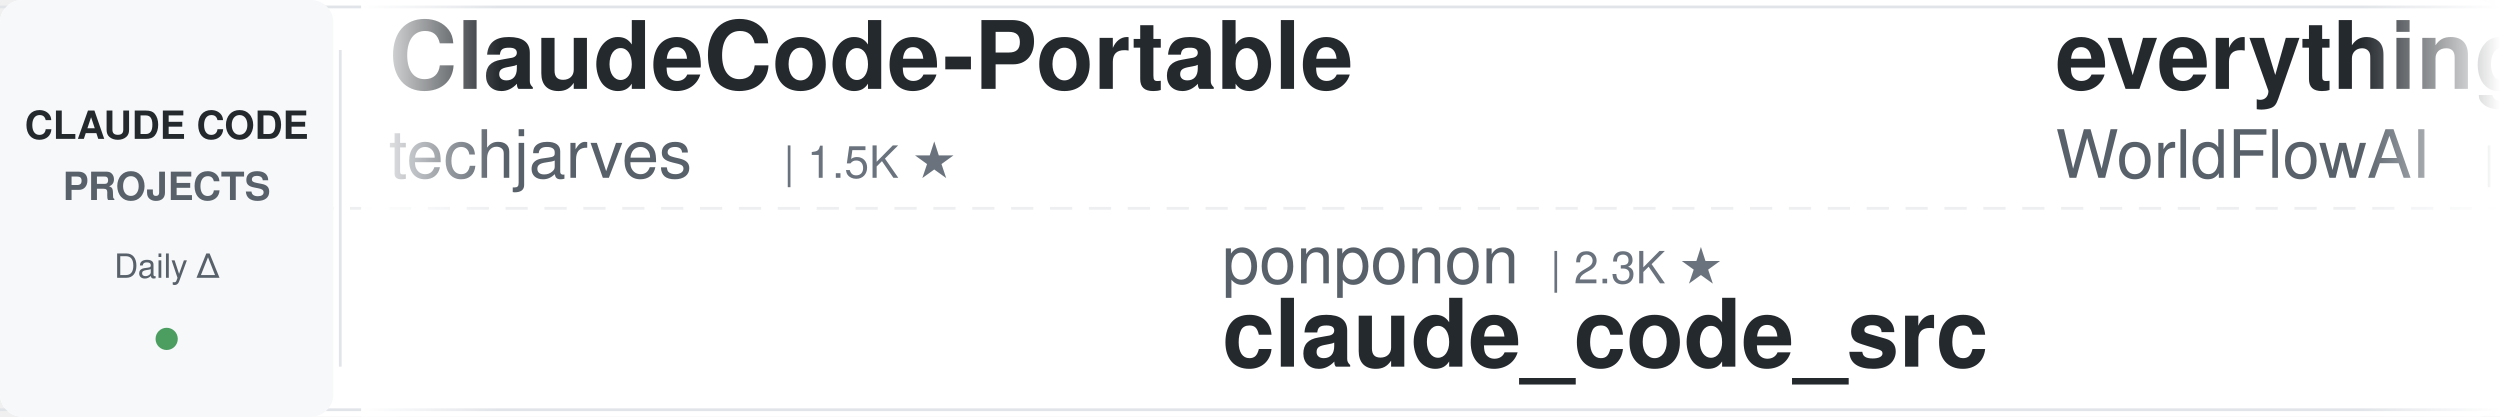
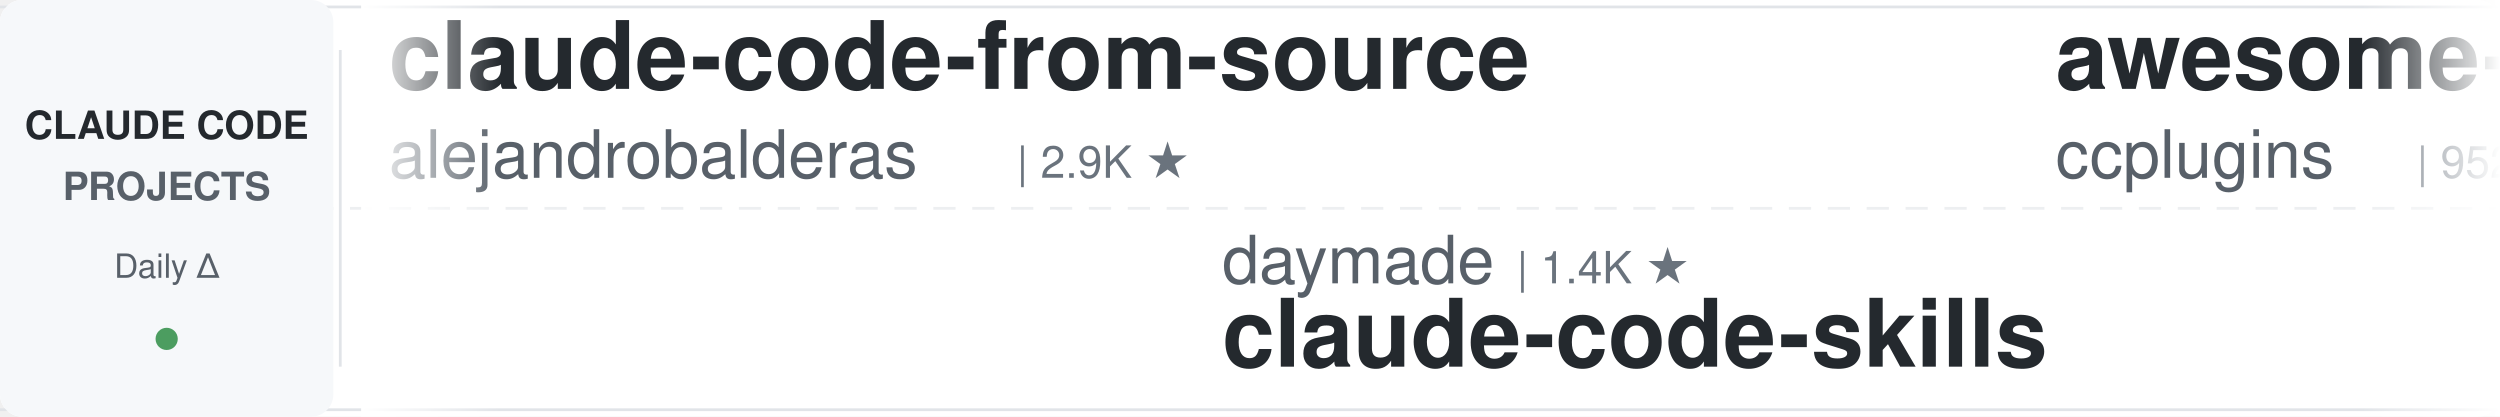
<svg xmlns="http://www.w3.org/2000/svg" width="900" height="150">
  <defs>
    <linearGradient id="leftFade" x1="0%" y1="0%" x2="100%" y2="0%">
      <stop offset="0%" style="stop-color:#ffffff;stop-opacity:1" />
      <stop offset="100%" style="stop-color:#ffffff;stop-opacity:0" />
    </linearGradient>
    <linearGradient id="rightFade" x1="0%" y1="0%" x2="100%" y2="0%">
      <stop offset="0%" style="stop-color:#ffffff;stop-opacity:0" />
      <stop offset="100%" style="stop-color:#ffffff;stop-opacity:1" />
    </linearGradient>
  </defs>
  <rect width="900" height="150" fill="#ffffff" rx="8" />
  <rect x="0" y="2" width="900" height="1" fill="#e1e4e8" />
  <rect x="0" y="147" width="900" height="1" fill="#e1e4e8" />
  <line x1="0" y1="75" x2="900" y2="75" stroke="#e1e4e8" stroke-width="1" stroke-dasharray="8 6" opacity="0.6" />
  <rect x="0" y="0" width="120" height="150" fill="#f6f8fa" rx="8" />
  <text x="60" y="50" font-family="-apple-system, BlinkMacSystemFont, 'Segoe UI', Helvetica, Arial, sans-serif" font-size="14" font-weight="600" fill="#24292e" text-anchor="middle">CLAUDE CODE</text>
  <text x="60" y="72" font-family="-apple-system, BlinkMacSystemFont, 'Segoe UI', Helvetica, Arial, sans-serif" font-size="14" font-weight="600" fill="#586069" text-anchor="middle">PROJECTS</text>
  <text x="60" y="100" font-family="-apple-system, BlinkMacSystemFont, 'Segoe UI', Helvetica, Arial, sans-serif" font-size="12" font-weight="500" fill="#586069" text-anchor="middle">Daily Δ</text>
  <circle cx="60" cy="122" r="4" fill="#22863a" opacity="0.8" />
  <rect x="122" y="18" width="1" height="114" fill="#e1e4e8" />
  <clipPath id="tickerClip">
    <rect x="130" y="0" width="770" height="150" />
  </clipPath>
  <g clip-path="url(#tickerClip)">
    <g id="tickerItems">
      <animateTransform attributeName="transform" attributeType="XML" type="translate" from="0 0" to="-3000 0" dur="54s" repeatCount="indefinite" />
      <g transform="translate(0, 0)">
-         <text x="140" y="32" font-family="-apple-system, BlinkMacSystemFont, 'Segoe UI', Helvetica, Arial, sans-serif" font-size="34" font-weight="600" fill="#24292e">ClaudeCode-Portable</text>
-         <text x="140" y="64" font-family="-apple-system, BlinkMacSystemFont, 'Segoe UI', Helvetica, Arial, sans-serif" font-size="24" font-weight="400" fill="#586069">techjarves</text>
-         <text x="282" y="64" font-family="-apple-system, BlinkMacSystemFont, 'Segoe UI', Helvetica, Arial, sans-serif" font-size="16" font-weight="500" fill="#6a737d">| 1.5K ★</text>
+         <text x="140" y="32" font-family="-apple-system, BlinkMacSystemFont, 'Segoe UI', Helvetica, Arial, sans-serif" font-size="34" font-weight="600" fill="#24292e">claude-code-from-source</text>
+         <text x="140" y="64" font-family="-apple-system, BlinkMacSystemFont, 'Segoe UI', Helvetica, Arial, sans-serif" font-size="24" font-weight="400" fill="#586069">alejandrobalderas</text>
+         <text x="366" y="64" font-family="-apple-system, BlinkMacSystemFont, 'Segoe UI', Helvetica, Arial, sans-serif" font-size="16" font-weight="500" fill="#6a737d">| 2.9K ★</text>
      </g>
      <g transform="translate(300, 0)">
-         <text x="140" y="102" font-family="-apple-system, BlinkMacSystemFont, 'Segoe UI', Helvetica, Arial, sans-serif" font-size="24" font-weight="400" fill="#586069">ponponon</text>
-         <text x="258" y="102" font-family="-apple-system, BlinkMacSystemFont, 'Segoe UI', Helvetica, Arial, sans-serif" font-size="16" font-weight="500" fill="#6a737d">| 2.3K ★</text>
-         <text x="140" y="132" font-family="-apple-system, BlinkMacSystemFont, 'Segoe UI', Helvetica, Arial, sans-serif" font-size="34" font-weight="600" fill="#24292e">claude_code_src</text>
+         <text x="140" y="102" font-family="-apple-system, BlinkMacSystemFont, 'Segoe UI', Helvetica, Arial, sans-serif" font-size="24" font-weight="400" fill="#586069">daymade</text>
+         <text x="246" y="102" font-family="-apple-system, BlinkMacSystemFont, 'Segoe UI', Helvetica, Arial, sans-serif" font-size="16" font-weight="500" fill="#6a737d">| 1.4K ★</text>
+         <text x="140" y="132" font-family="-apple-system, BlinkMacSystemFont, 'Segoe UI', Helvetica, Arial, sans-serif" font-size="34" font-weight="600" fill="#24292e">claude-code-skills</text>
      </g>
      <g transform="translate(600, 0)">
-         <text x="140" y="32" font-family="-apple-system, BlinkMacSystemFont, 'Segoe UI', Helvetica, Arial, sans-serif" font-size="34" font-weight="600" fill="#24292e">everything-claude-code</text>
-         <text x="140" y="64" font-family="-apple-system, BlinkMacSystemFont, 'Segoe UI', Helvetica, Arial, sans-serif" font-size="24" font-weight="400" fill="#586069">WorldFlowAI</text>
-         <text x="294" y="64" font-family="-apple-system, BlinkMacSystemFont, 'Segoe UI', Helvetica, Arial, sans-serif" font-size="16" font-weight="500" fill="#6a737d">| 3.6K ★</text>
+         <text x="140" y="32" font-family="-apple-system, BlinkMacSystemFont, 'Segoe UI', Helvetica, Arial, sans-serif" font-size="34" font-weight="600" fill="#24292e">awesome-claude-code-plug...</text>
+         <text x="140" y="64" font-family="-apple-system, BlinkMacSystemFont, 'Segoe UI', Helvetica, Arial, sans-serif" font-size="24" font-weight="400" fill="#586069">ccplugins</text>
+         <text x="270" y="64" font-family="-apple-system, BlinkMacSystemFont, 'Segoe UI', Helvetica, Arial, sans-serif" font-size="16" font-weight="500" fill="#6a737d">| 952 ★</text>
      </g>
      <g transform="translate(900, 0)">
-         <text x="140" y="102" font-family="-apple-system, BlinkMacSystemFont, 'Segoe UI', Helvetica, Arial, sans-serif" font-size="24" font-weight="400" fill="#586069">Chachamaru127</text>
-         <text x="318" y="102" font-family="-apple-system, BlinkMacSystemFont, 'Segoe UI', Helvetica, Arial, sans-serif" font-size="16" font-weight="500" fill="#6a737d">| 3.1K ★</text>
-         <text x="140" y="132" font-family="-apple-system, BlinkMacSystemFont, 'Segoe UI', Helvetica, Arial, sans-serif" font-size="34" font-weight="600" fill="#24292e">claude-code-harness</text>
+         <text x="140" y="102" font-family="-apple-system, BlinkMacSystemFont, 'Segoe UI', Helvetica, Arial, sans-serif" font-size="24" font-weight="400" fill="#586069">shanraisshan</text>
+         <text x="306" y="102" font-family="-apple-system, BlinkMacSystemFont, 'Segoe UI', Helvetica, Arial, sans-serif" font-size="16" font-weight="500" fill="#6a737d">| 66.4K ★</text>
+         <text x="140" y="132" font-family="-apple-system, BlinkMacSystemFont, 'Segoe UI', Helvetica, Arial, sans-serif" font-size="34" font-weight="600" fill="#24292e">claude-code-best-practic...</text>
      </g>
      <g transform="translate(1200, 0)">
-         <text x="140" y="32" font-family="-apple-system, BlinkMacSystemFont, 'Segoe UI', Helvetica, Arial, sans-serif" font-size="34" font-weight="600" fill="#24292e">awesome-claude-code</text>
-         <text x="140" y="64" font-family="-apple-system, BlinkMacSystemFont, 'Segoe UI', Helvetica, Arial, sans-serif" font-size="24" font-weight="400" fill="#586069">jqueryscript</text>
-         <text x="306" y="64" font-family="-apple-system, BlinkMacSystemFont, 'Segoe UI', Helvetica, Arial, sans-serif" font-size="16" font-weight="500" fill="#6a737d">| 517 ★</text>
+         <text x="140" y="32" font-family="-apple-system, BlinkMacSystemFont, 'Segoe UI', Helvetica, Arial, sans-serif" font-size="34" font-weight="600" fill="#24292e">claude-code-security-rev...</text>
+         <text x="140" y="64" font-family="-apple-system, BlinkMacSystemFont, 'Segoe UI', Helvetica, Arial, sans-serif" font-size="24" font-weight="400" fill="#586069">anthropics</text>
+         <text x="282" y="64" font-family="-apple-system, BlinkMacSystemFont, 'Segoe UI', Helvetica, Arial, sans-serif" font-size="16" font-weight="500" fill="#6a737d">| 6.3K ★</text>
      </g>
      <g transform="translate(1500, 0)">
-         <text x="140" y="102" font-family="-apple-system, BlinkMacSystemFont, 'Segoe UI', Helvetica, Arial, sans-serif" font-size="24" font-weight="400" fill="#586069">darcyegb</text>
-         <text x="258" y="102" font-family="-apple-system, BlinkMacSystemFont, 'Segoe UI', Helvetica, Arial, sans-serif" font-size="16" font-weight="500" fill="#6a737d">| 768 ★</text>
-         <text x="140" y="132" font-family="-apple-system, BlinkMacSystemFont, 'Segoe UI', Helvetica, Arial, sans-serif" font-size="34" font-weight="600" fill="#24292e">ClaudeCodeAgents</text>
+         <text x="140" y="102" font-family="-apple-system, BlinkMacSystemFont, 'Segoe UI', Helvetica, Arial, sans-serif" font-size="24" font-weight="400" fill="#586069">JrCx7scC</text>
+         <text x="258" y="102" font-family="-apple-system, BlinkMacSystemFont, 'Segoe UI', Helvetica, Arial, sans-serif" font-size="16" font-weight="500" fill="#6a737d">| 376 ★</text>
+         <text x="140" y="132" font-family="-apple-system, BlinkMacSystemFont, 'Segoe UI', Helvetica, Arial, sans-serif" font-size="34" font-weight="600" fill="#24292e">claude-code-source</text>
      </g>
      <g transform="translate(1800, 0)">
-         <text x="140" y="32" font-family="-apple-system, BlinkMacSystemFont, 'Segoe UI', Helvetica, Arial, sans-serif" font-size="34" font-weight="600" fill="#24292e">claude-code-guide</text>
-         <text x="140" y="64" font-family="-apple-system, BlinkMacSystemFont, 'Segoe UI', Helvetica, Arial, sans-serif" font-size="24" font-weight="400" fill="#586069">zebbern</text>
-         <text x="246" y="64" font-family="-apple-system, BlinkMacSystemFont, 'Segoe UI', Helvetica, Arial, sans-serif" font-size="16" font-weight="500" fill="#6a737d">| 4.6K ★</text>
+         <text x="140" y="32" font-family="-apple-system, BlinkMacSystemFont, 'Segoe UI', Helvetica, Arial, sans-serif" font-size="34" font-weight="600" fill="#24292e">ClaudeCodeAgents</text>
+         <text x="140" y="64" font-family="-apple-system, BlinkMacSystemFont, 'Segoe UI', Helvetica, Arial, sans-serif" font-size="24" font-weight="400" fill="#586069">darcyegb</text>
+         <text x="258" y="64" font-family="-apple-system, BlinkMacSystemFont, 'Segoe UI', Helvetica, Arial, sans-serif" font-size="16" font-weight="500" fill="#6a737d">| 768 ★</text>
      </g>
      <g transform="translate(2100, 0)">
-         <text x="140" y="102" font-family="-apple-system, BlinkMacSystemFont, 'Segoe UI', Helvetica, Arial, sans-serif" font-size="24" font-weight="400" fill="#586069">Windy3f3f3f3f</text>
-         <text x="318" y="102" font-family="-apple-system, BlinkMacSystemFont, 'Segoe UI', Helvetica, Arial, sans-serif" font-size="16" font-weight="500" fill="#6a737d">| 2.7K ★</text>
-         <text x="140" y="132" font-family="-apple-system, BlinkMacSystemFont, 'Segoe UI', Helvetica, Arial, sans-serif" font-size="34" font-weight="600" fill="#24292e">claude-code-from-scratch</text>
+         <text x="140" y="102" font-family="-apple-system, BlinkMacSystemFont, 'Segoe UI', Helvetica, Arial, sans-serif" font-size="24" font-weight="400" fill="#586069">edmund-io</text>
+         <text x="270" y="102" font-family="-apple-system, BlinkMacSystemFont, 'Segoe UI', Helvetica, Arial, sans-serif" font-size="16" font-weight="500" fill="#6a737d">| 1.5K ★</text>
+         <text x="140" y="132" font-family="-apple-system, BlinkMacSystemFont, 'Segoe UI', Helvetica, Arial, sans-serif" font-size="34" font-weight="600" fill="#24292e">edmunds-claude-code</text>
      </g>
      <g transform="translate(2400, 0)">
-         <text x="140" y="32" font-family="-apple-system, BlinkMacSystemFont, 'Segoe UI', Helvetica, Arial, sans-serif" font-size="34" font-weight="600" fill="#24292e">claude-code-showcase</text>
-         <text x="140" y="64" font-family="-apple-system, BlinkMacSystemFont, 'Segoe UI', Helvetica, Arial, sans-serif" font-size="24" font-weight="400" fill="#586069">ChrisWiles</text>
-         <text x="282" y="64" font-family="-apple-system, BlinkMacSystemFont, 'Segoe UI', Helvetica, Arial, sans-serif" font-size="16" font-weight="500" fill="#6a737d">| 6.1K ★</text>
+         <text x="140" y="32" font-family="-apple-system, BlinkMacSystemFont, 'Segoe UI', Helvetica, Arial, sans-serif" font-size="34" font-weight="600" fill="#24292e">claude-code-telegram</text>
+         <text x="140" y="64" font-family="-apple-system, BlinkMacSystemFont, 'Segoe UI', Helvetica, Arial, sans-serif" font-size="24" font-weight="400" fill="#586069">overwirehq</text>
+         <text x="282" y="64" font-family="-apple-system, BlinkMacSystemFont, 'Segoe UI', Helvetica, Arial, sans-serif" font-size="16" font-weight="500" fill="#6a737d">| 2.8K ★</text>
      </g>
      <g transform="translate(2700, 0)">
-         <text x="140" y="102" font-family="-apple-system, BlinkMacSystemFont, 'Segoe UI', Helvetica, Arial, sans-serif" font-size="24" font-weight="400" fill="#586069">anthropics</text>
-         <text x="282" y="102" font-family="-apple-system, BlinkMacSystemFont, 'Segoe UI', Helvetica, Arial, sans-serif" font-size="16" font-weight="500" fill="#6a737d">| 9.0K ★</text>
-         <text x="140" y="132" font-family="-apple-system, BlinkMacSystemFont, 'Segoe UI', Helvetica, Arial, sans-serif" font-size="34" font-weight="600" fill="#24292e">claude-code-action</text>
+         <text x="140" y="102" font-family="-apple-system, BlinkMacSystemFont, 'Segoe UI', Helvetica, Arial, sans-serif" font-size="24" font-weight="400" fill="#586069">Cranot</text>
+         <text x="234" y="102" font-family="-apple-system, BlinkMacSystemFont, 'Segoe UI', Helvetica, Arial, sans-serif" font-size="16" font-weight="500" fill="#6a737d">| 2.9K ★</text>
+         <text x="140" y="132" font-family="-apple-system, BlinkMacSystemFont, 'Segoe UI', Helvetica, Arial, sans-serif" font-size="34" font-weight="600" fill="#24292e">claude-code-guide</text>
      </g>
      <g transform="translate(3000, 0)">
-         <text x="140" y="32" font-family="-apple-system, BlinkMacSystemFont, 'Segoe UI', Helvetica, Arial, sans-serif" font-size="34" font-weight="600" fill="#24292e">ClaudeCode-Portable</text>
-         <text x="140" y="64" font-family="-apple-system, BlinkMacSystemFont, 'Segoe UI', Helvetica, Arial, sans-serif" font-size="24" font-weight="400" fill="#586069">techjarves</text>
-         <text x="282" y="64" font-family="-apple-system, BlinkMacSystemFont, 'Segoe UI', Helvetica, Arial, sans-serif" font-size="16" font-weight="500" fill="#6a737d">| 1.5K ★</text>
+         <text x="140" y="32" font-family="-apple-system, BlinkMacSystemFont, 'Segoe UI', Helvetica, Arial, sans-serif" font-size="34" font-weight="600" fill="#24292e">claude-code-from-source</text>
+         <text x="140" y="64" font-family="-apple-system, BlinkMacSystemFont, 'Segoe UI', Helvetica, Arial, sans-serif" font-size="24" font-weight="400" fill="#586069">alejandrobalderas</text>
+         <text x="366" y="64" font-family="-apple-system, BlinkMacSystemFont, 'Segoe UI', Helvetica, Arial, sans-serif" font-size="16" font-weight="500" fill="#6a737d">| 2.9K ★</text>
      </g>
      <g transform="translate(3300, 0)">
-         <text x="140" y="102" font-family="-apple-system, BlinkMacSystemFont, 'Segoe UI', Helvetica, Arial, sans-serif" font-size="24" font-weight="400" fill="#586069">ponponon</text>
-         <text x="258" y="102" font-family="-apple-system, BlinkMacSystemFont, 'Segoe UI', Helvetica, Arial, sans-serif" font-size="16" font-weight="500" fill="#6a737d">| 2.3K ★</text>
-         <text x="140" y="132" font-family="-apple-system, BlinkMacSystemFont, 'Segoe UI', Helvetica, Arial, sans-serif" font-size="34" font-weight="600" fill="#24292e">claude_code_src</text>
+         <text x="140" y="102" font-family="-apple-system, BlinkMacSystemFont, 'Segoe UI', Helvetica, Arial, sans-serif" font-size="24" font-weight="400" fill="#586069">daymade</text>
+         <text x="246" y="102" font-family="-apple-system, BlinkMacSystemFont, 'Segoe UI', Helvetica, Arial, sans-serif" font-size="16" font-weight="500" fill="#6a737d">| 1.4K ★</text>
+         <text x="140" y="132" font-family="-apple-system, BlinkMacSystemFont, 'Segoe UI', Helvetica, Arial, sans-serif" font-size="34" font-weight="600" fill="#24292e">claude-code-skills</text>
      </g>
      <g transform="translate(3600, 0)">
-         <text x="140" y="32" font-family="-apple-system, BlinkMacSystemFont, 'Segoe UI', Helvetica, Arial, sans-serif" font-size="34" font-weight="600" fill="#24292e">everything-claude-code</text>
-         <text x="140" y="64" font-family="-apple-system, BlinkMacSystemFont, 'Segoe UI', Helvetica, Arial, sans-serif" font-size="24" font-weight="400" fill="#586069">WorldFlowAI</text>
-         <text x="294" y="64" font-family="-apple-system, BlinkMacSystemFont, 'Segoe UI', Helvetica, Arial, sans-serif" font-size="16" font-weight="500" fill="#6a737d">| 3.6K ★</text>
+         <text x="140" y="32" font-family="-apple-system, BlinkMacSystemFont, 'Segoe UI', Helvetica, Arial, sans-serif" font-size="34" font-weight="600" fill="#24292e">awesome-claude-code-plug...</text>
+         <text x="140" y="64" font-family="-apple-system, BlinkMacSystemFont, 'Segoe UI', Helvetica, Arial, sans-serif" font-size="24" font-weight="400" fill="#586069">ccplugins</text>
+         <text x="270" y="64" font-family="-apple-system, BlinkMacSystemFont, 'Segoe UI', Helvetica, Arial, sans-serif" font-size="16" font-weight="500" fill="#6a737d">| 952 ★</text>
      </g>
      <g transform="translate(3900, 0)">
-         <text x="140" y="102" font-family="-apple-system, BlinkMacSystemFont, 'Segoe UI', Helvetica, Arial, sans-serif" font-size="24" font-weight="400" fill="#586069">Chachamaru127</text>
-         <text x="318" y="102" font-family="-apple-system, BlinkMacSystemFont, 'Segoe UI', Helvetica, Arial, sans-serif" font-size="16" font-weight="500" fill="#6a737d">| 3.1K ★</text>
-         <text x="140" y="132" font-family="-apple-system, BlinkMacSystemFont, 'Segoe UI', Helvetica, Arial, sans-serif" font-size="34" font-weight="600" fill="#24292e">claude-code-harness</text>
+         <text x="140" y="102" font-family="-apple-system, BlinkMacSystemFont, 'Segoe UI', Helvetica, Arial, sans-serif" font-size="24" font-weight="400" fill="#586069">shanraisshan</text>
+         <text x="306" y="102" font-family="-apple-system, BlinkMacSystemFont, 'Segoe UI', Helvetica, Arial, sans-serif" font-size="16" font-weight="500" fill="#6a737d">| 66.4K ★</text>
+         <text x="140" y="132" font-family="-apple-system, BlinkMacSystemFont, 'Segoe UI', Helvetica, Arial, sans-serif" font-size="34" font-weight="600" fill="#24292e">claude-code-best-practic...</text>
      </g>
    </g>
  </g>
  <rect x="130" y="0" width="50" height="150" fill="url(#leftFade)" />
  <rect x="850" y="0" width="50" height="150" fill="url(#rightFade)" />
</svg>
